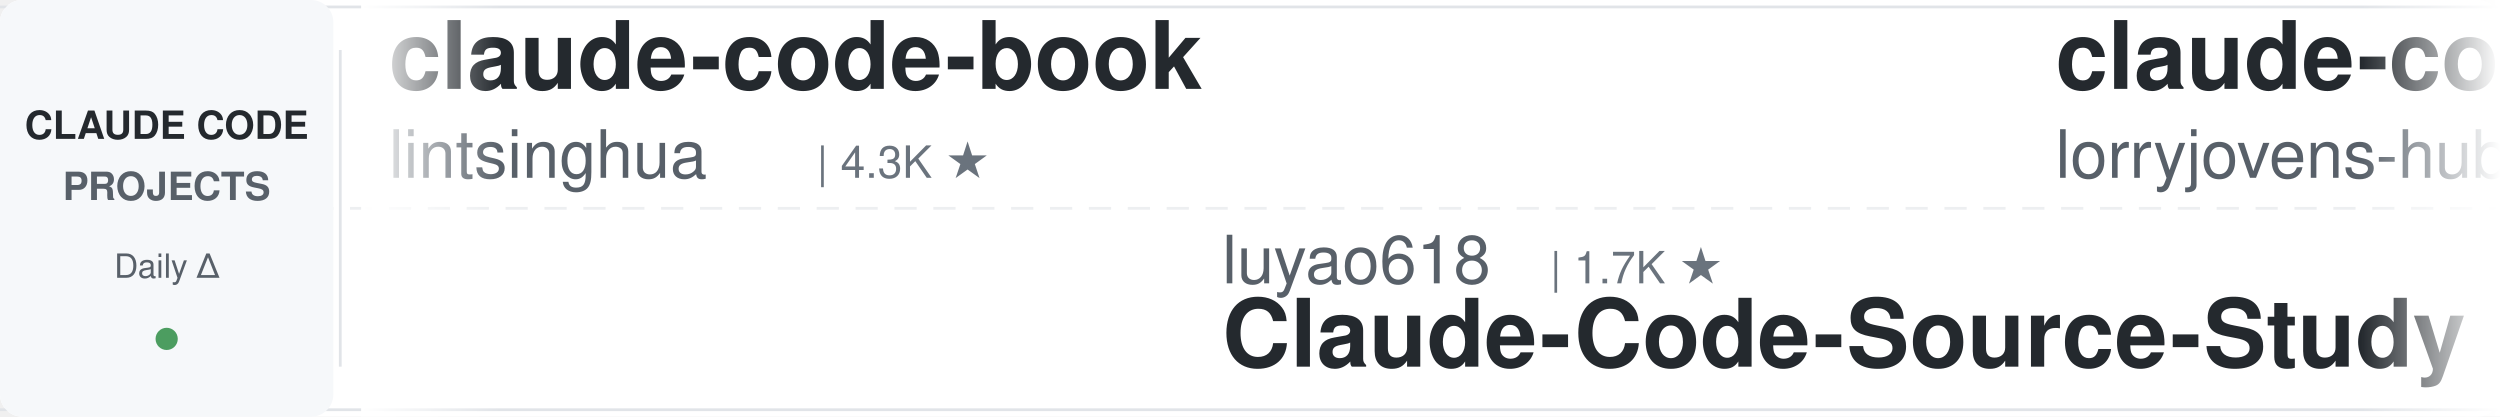
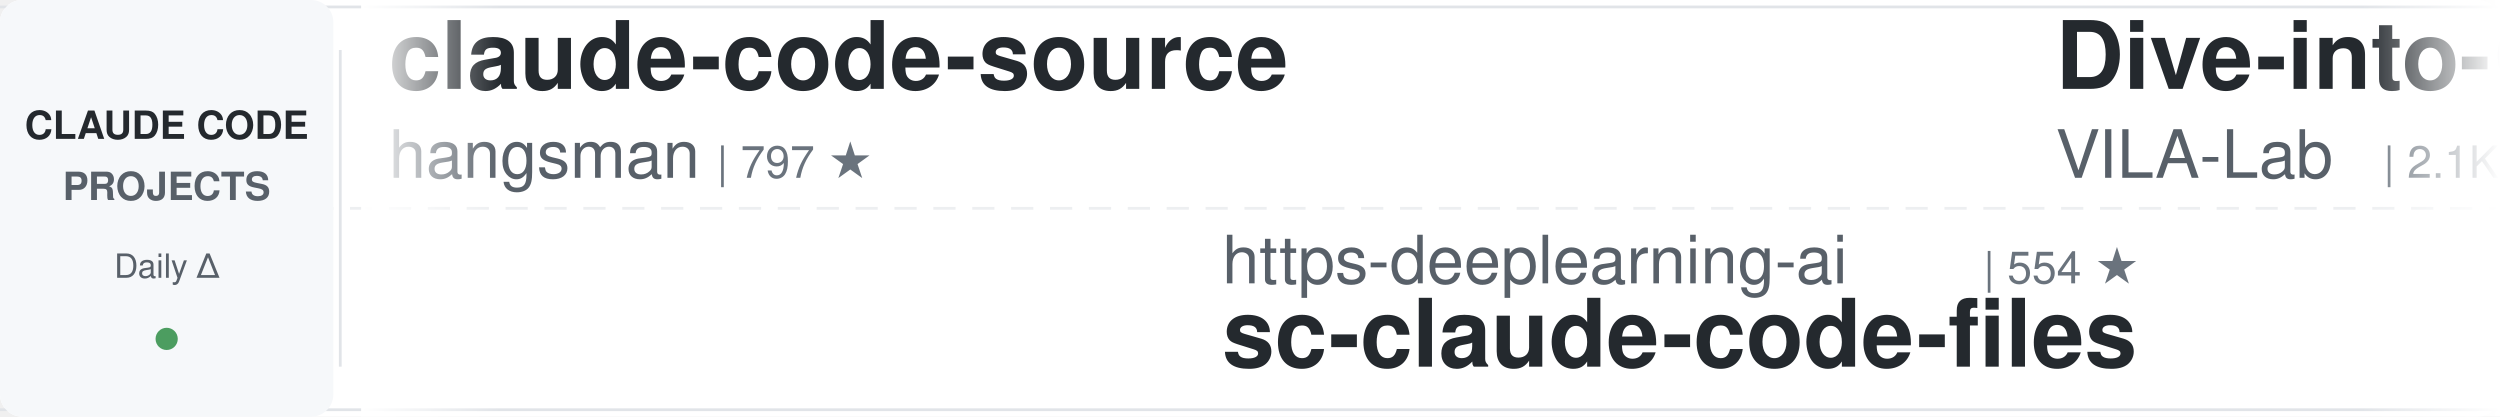
<svg xmlns="http://www.w3.org/2000/svg" width="900" height="150">
  <defs>
    <linearGradient id="leftFade" x1="0%" y1="0%" x2="100%" y2="0%">
      <stop offset="0%" style="stop-color:#ffffff;stop-opacity:1" />
      <stop offset="100%" style="stop-color:#ffffff;stop-opacity:0" />
    </linearGradient>
    <linearGradient id="rightFade" x1="0%" y1="0%" x2="100%" y2="0%">
      <stop offset="0%" style="stop-color:#ffffff;stop-opacity:0" />
      <stop offset="100%" style="stop-color:#ffffff;stop-opacity:1" />
    </linearGradient>
  </defs>
  <rect width="900" height="150" fill="#ffffff" rx="8" />
  <rect x="0" y="2" width="900" height="1" fill="#e1e4e8" />
  <rect x="0" y="147" width="900" height="1" fill="#e1e4e8" />
  <line x1="0" y1="75" x2="900" y2="75" stroke="#e1e4e8" stroke-width="1" stroke-dasharray="8 6" opacity="0.6" />
  <rect x="0" y="0" width="120" height="150" fill="#f6f8fa" rx="8" />
  <text x="60" y="50" font-family="-apple-system, BlinkMacSystemFont, 'Segoe UI', Helvetica, Arial, sans-serif" font-size="14" font-weight="600" fill="#24292e" text-anchor="middle">CLAUDE CODE</text>
  <text x="60" y="72" font-family="-apple-system, BlinkMacSystemFont, 'Segoe UI', Helvetica, Arial, sans-serif" font-size="14" font-weight="600" fill="#586069" text-anchor="middle">PROJECTS</text>
  <text x="60" y="100" font-family="-apple-system, BlinkMacSystemFont, 'Segoe UI', Helvetica, Arial, sans-serif" font-size="12" font-weight="500" fill="#586069" text-anchor="middle">Daily Δ</text>
  <circle cx="60" cy="122" r="4" fill="#22863a" opacity="0.8" />
  <rect x="122" y="18" width="1" height="114" fill="#e1e4e8" />
  <clipPath id="tickerClip">
    <rect x="130" y="0" width="770" height="150" />
  </clipPath>
  <g clip-path="url(#tickerClip)">
    <g id="tickerItems">
      <animateTransform attributeName="transform" attributeType="XML" type="translate" from="0 0" to="-3000 0" dur="54s" repeatCount="indefinite" />
      <g transform="translate(0, 0)">
-         <text x="140" y="32" font-family="-apple-system, BlinkMacSystemFont, 'Segoe UI', Helvetica, Arial, sans-serif" font-size="34" font-weight="600" fill="#24292e">claude-code-book</text>
-         <text x="140" y="64" font-family="-apple-system, BlinkMacSystemFont, 'Segoe UI', Helvetica, Arial, sans-serif" font-size="24" font-weight="400" fill="#586069">lintsinghua</text>
-         <text x="294" y="64" font-family="-apple-system, BlinkMacSystemFont, 'Segoe UI', Helvetica, Arial, sans-serif" font-size="16" font-weight="500" fill="#6a737d">| 4.3K ★</text>
+         <text x="140" y="32" font-family="-apple-system, BlinkMacSystemFont, 'Segoe UI', Helvetica, Arial, sans-serif" font-size="34" font-weight="600" fill="#24292e">claude-code-source</text>
+         <text x="140" y="64" font-family="-apple-system, BlinkMacSystemFont, 'Segoe UI', Helvetica, Arial, sans-serif" font-size="24" font-weight="400" fill="#586069">hangsman</text>
+         <text x="258" y="64" font-family="-apple-system, BlinkMacSystemFont, 'Segoe UI', Helvetica, Arial, sans-serif" font-size="16" font-weight="500" fill="#6a737d">| 797 ★</text>
      </g>
      <g transform="translate(300, 0)">
-         <text x="140" y="102" font-family="-apple-system, BlinkMacSystemFont, 'Segoe UI', Helvetica, Arial, sans-serif" font-size="24" font-weight="400" fill="#586069">luyao618</text>
-         <text x="258" y="102" font-family="-apple-system, BlinkMacSystemFont, 'Segoe UI', Helvetica, Arial, sans-serif" font-size="16" font-weight="500" fill="#6a737d">| 1.7K ★</text>
-         <text x="140" y="132" font-family="-apple-system, BlinkMacSystemFont, 'Segoe UI', Helvetica, Arial, sans-serif" font-size="34" font-weight="600" fill="#24292e">Claude-Code-Source-Study</text>
+         <text x="140" y="102" font-family="-apple-system, BlinkMacSystemFont, 'Segoe UI', Helvetica, Arial, sans-serif" font-size="24" font-weight="400" fill="#586069">https-deeplearning-ai</text>
+         <text x="414" y="102" font-family="-apple-system, BlinkMacSystemFont, 'Segoe UI', Helvetica, Arial, sans-serif" font-size="16" font-weight="500" fill="#6a737d">| 554 ★</text>
+         <text x="140" y="132" font-family="-apple-system, BlinkMacSystemFont, 'Segoe UI', Helvetica, Arial, sans-serif" font-size="34" font-weight="600" fill="#24292e">sc-claude-code-files</text>
      </g>
      <g transform="translate(600, 0)">
-         <text x="140" y="32" font-family="-apple-system, BlinkMacSystemFont, 'Segoe UI', Helvetica, Arial, sans-serif" font-size="34" font-weight="600" fill="#24292e">claude-code-rust</text>
-         <text x="140" y="64" font-family="-apple-system, BlinkMacSystemFont, 'Segoe UI', Helvetica, Arial, sans-serif" font-size="24" font-weight="400" fill="#586069">lorryjovens-hub</text>
-         <text x="342" y="64" font-family="-apple-system, BlinkMacSystemFont, 'Segoe UI', Helvetica, Arial, sans-serif" font-size="16" font-weight="500" fill="#6a737d">| 1.7K ★</text>
+         <text x="140" y="32" font-family="-apple-system, BlinkMacSystemFont, 'Segoe UI', Helvetica, Arial, sans-serif" font-size="34" font-weight="600" fill="#24292e">Dive-into-Claude-Code</text>
+         <text x="140" y="64" font-family="-apple-system, BlinkMacSystemFont, 'Segoe UI', Helvetica, Arial, sans-serif" font-size="24" font-weight="400" fill="#586069">VILA-Lab</text>
+         <text x="258" y="64" font-family="-apple-system, BlinkMacSystemFont, 'Segoe UI', Helvetica, Arial, sans-serif" font-size="16" font-weight="500" fill="#6a737d">| 2.1K ★</text>
      </g>
      <g transform="translate(900, 0)">
-         <text x="140" y="102" font-family="-apple-system, BlinkMacSystemFont, 'Segoe UI', Helvetica, Arial, sans-serif" font-size="24" font-weight="400" fill="#586069">repowise-dev</text>
-         <text x="306" y="102" font-family="-apple-system, BlinkMacSystemFont, 'Segoe UI', Helvetica, Arial, sans-serif" font-size="16" font-weight="500" fill="#6a737d">| 1.2K ★</text>
-         <text x="140" y="132" font-family="-apple-system, BlinkMacSystemFont, 'Segoe UI', Helvetica, Arial, sans-serif" font-size="34" font-weight="600" fill="#24292e">claude-code-prompts</text>
+         <text x="140" y="102" font-family="-apple-system, BlinkMacSystemFont, 'Segoe UI', Helvetica, Arial, sans-serif" font-size="24" font-weight="400" fill="#586069">anthropics</text>
+         <text x="282" y="102" font-family="-apple-system, BlinkMacSystemFont, 'Segoe UI', Helvetica, Arial, sans-serif" font-size="16" font-weight="500" fill="#6a737d">| 6.3K ★</text>
+         <text x="140" y="132" font-family="-apple-system, BlinkMacSystemFont, 'Segoe UI', Helvetica, Arial, sans-serif" font-size="34" font-weight="600" fill="#24292e">claude-code-security-rev...</text>
      </g>
      <g transform="translate(1200, 0)">
-         <text x="140" y="32" font-family="-apple-system, BlinkMacSystemFont, 'Segoe UI', Helvetica, Arial, sans-serif" font-size="34" font-weight="600" fill="#24292e">claude-code-telegram</text>
-         <text x="140" y="64" font-family="-apple-system, BlinkMacSystemFont, 'Segoe UI', Helvetica, Arial, sans-serif" font-size="24" font-weight="400" fill="#586069">overwirehq</text>
-         <text x="282" y="64" font-family="-apple-system, BlinkMacSystemFont, 'Segoe UI', Helvetica, Arial, sans-serif" font-size="16" font-weight="500" fill="#6a737d">| 2.8K ★</text>
+         <text x="140" y="32" font-family="-apple-system, BlinkMacSystemFont, 'Segoe UI', Helvetica, Arial, sans-serif" font-size="34" font-weight="600" fill="#24292e">claude-code-source-build</text>
+         <text x="140" y="64" font-family="-apple-system, BlinkMacSystemFont, 'Segoe UI', Helvetica, Arial, sans-serif" font-size="24" font-weight="400" fill="#586069">andrew-kramer-inno</text>
+         <text x="378" y="64" font-family="-apple-system, BlinkMacSystemFont, 'Segoe UI', Helvetica, Arial, sans-serif" font-size="16" font-weight="500" fill="#6a737d">| 595 ★</text>
      </g>
      <g transform="translate(1500, 0)">
-         <text x="140" y="102" font-family="-apple-system, BlinkMacSystemFont, 'Segoe UI', Helvetica, Arial, sans-serif" font-size="24" font-weight="400" fill="#586069">anthropics</text>
-         <text x="282" y="102" font-family="-apple-system, BlinkMacSystemFont, 'Segoe UI', Helvetica, Arial, sans-serif" font-size="16" font-weight="500" fill="#6a737d">| 9.4K ★</text>
-         <text x="140" y="132" font-family="-apple-system, BlinkMacSystemFont, 'Segoe UI', Helvetica, Arial, sans-serif" font-size="34" font-weight="600" fill="#24292e">claude-code-action</text>
+         <text x="140" y="102" font-family="-apple-system, BlinkMacSystemFont, 'Segoe UI', Helvetica, Arial, sans-serif" font-size="24" font-weight="400" fill="#586069">digitalsamba</text>
+         <text x="306" y="102" font-family="-apple-system, BlinkMacSystemFont, 'Segoe UI', Helvetica, Arial, sans-serif" font-size="16" font-weight="500" fill="#6a737d">| 2.2K ★</text>
+         <text x="140" y="132" font-family="-apple-system, BlinkMacSystemFont, 'Segoe UI', Helvetica, Arial, sans-serif" font-size="34" font-weight="600" fill="#24292e">claude-code-video-toolki...</text>
      </g>
      <g transform="translate(1800, 0)">
-         <text x="140" y="32" font-family="-apple-system, BlinkMacSystemFont, 'Segoe UI', Helvetica, Arial, sans-serif" font-size="34" font-weight="600" fill="#24292e">claude-coder</text>
-         <text x="140" y="64" font-family="-apple-system, BlinkMacSystemFont, 'Segoe UI', Helvetica, Arial, sans-serif" font-size="24" font-weight="400" fill="#586069">kodu-ai</text>
-         <text x="246" y="64" font-family="-apple-system, BlinkMacSystemFont, 'Segoe UI', Helvetica, Arial, sans-serif" font-size="16" font-weight="500" fill="#6a737d">| 5.2K ★</text>
+         <text x="140" y="32" font-family="-apple-system, BlinkMacSystemFont, 'Segoe UI', Helvetica, Arial, sans-serif" font-size="34" font-weight="600" fill="#24292e">system_prompts_leaks</text>
+         <text x="140" y="64" font-family="-apple-system, BlinkMacSystemFont, 'Segoe UI', Helvetica, Arial, sans-serif" font-size="24" font-weight="400" fill="#586069">asgeirtj</text>
+         <text x="258" y="64" font-family="-apple-system, BlinkMacSystemFont, 'Segoe UI', Helvetica, Arial, sans-serif" font-size="16" font-weight="500" fill="#6a737d">| 68.8K ★</text>
      </g>
      <g transform="translate(2100, 0)">
-         <text x="140" y="102" font-family="-apple-system, BlinkMacSystemFont, 'Segoe UI', Helvetica, Arial, sans-serif" font-size="24" font-weight="400" fill="#586069">musistudio</text>
-         <text x="282" y="102" font-family="-apple-system, BlinkMacSystemFont, 'Segoe UI', Helvetica, Arial, sans-serif" font-size="16" font-weight="500" fill="#6a737d">| 37.5K ★</text>
-         <text x="140" y="132" font-family="-apple-system, BlinkMacSystemFont, 'Segoe UI', Helvetica, Arial, sans-serif" font-size="34" font-weight="600" fill="#24292e">claude-code-router</text>
+         <text x="140" y="102" font-family="-apple-system, BlinkMacSystemFont, 'Segoe UI', Helvetica, Arial, sans-serif" font-size="24" font-weight="400" fill="#586069">darcyegb</text>
+         <text x="258" y="102" font-family="-apple-system, BlinkMacSystemFont, 'Segoe UI', Helvetica, Arial, sans-serif" font-size="16" font-weight="500" fill="#6a737d">| 771 ★</text>
+         <text x="140" y="132" font-family="-apple-system, BlinkMacSystemFont, 'Segoe UI', Helvetica, Arial, sans-serif" font-size="34" font-weight="600" fill="#24292e">ClaudeCodeAgents</text>
      </g>
      <g transform="translate(2400, 0)">
-         <text x="140" y="32" font-family="-apple-system, BlinkMacSystemFont, 'Segoe UI', Helvetica, Arial, sans-serif" font-size="34" font-weight="600" fill="#24292e">claude_code_src</text>
-         <text x="140" y="64" font-family="-apple-system, BlinkMacSystemFont, 'Segoe UI', Helvetica, Arial, sans-serif" font-size="24" font-weight="400" fill="#586069">ponponon</text>
-         <text x="258" y="64" font-family="-apple-system, BlinkMacSystemFont, 'Segoe UI', Helvetica, Arial, sans-serif" font-size="16" font-weight="500" fill="#6a737d">| 2.3K ★</text>
+         <text x="140" y="32" font-family="-apple-system, BlinkMacSystemFont, 'Segoe UI', Helvetica, Arial, sans-serif" font-size="34" font-weight="600" fill="#24292e">claude-code-prompts</text>
+         <text x="140" y="64" font-family="-apple-system, BlinkMacSystemFont, 'Segoe UI', Helvetica, Arial, sans-serif" font-size="24" font-weight="400" fill="#586069">repowise-dev</text>
+         <text x="306" y="64" font-family="-apple-system, BlinkMacSystemFont, 'Segoe UI', Helvetica, Arial, sans-serif" font-size="16" font-weight="500" fill="#6a737d">| 1.2K ★</text>
      </g>
      <g transform="translate(2700, 0)">
-         <text x="140" y="102" font-family="-apple-system, BlinkMacSystemFont, 'Segoe UI', Helvetica, Arial, sans-serif" font-size="24" font-weight="400" fill="#586069">feiskyer</text>
-         <text x="258" y="102" font-family="-apple-system, BlinkMacSystemFont, 'Segoe UI', Helvetica, Arial, sans-serif" font-size="16" font-weight="500" fill="#6a737d">| 1.7K ★</text>
-         <text x="140" y="132" font-family="-apple-system, BlinkMacSystemFont, 'Segoe UI', Helvetica, Arial, sans-serif" font-size="34" font-weight="600" fill="#24292e">claude-code-settings</text>
+         <text x="140" y="102" font-family="-apple-system, BlinkMacSystemFont, 'Segoe UI', Helvetica, Arial, sans-serif" font-size="24" font-weight="400" fill="#586069">fuergaosi233</text>
+         <text x="306" y="102" font-family="-apple-system, BlinkMacSystemFont, 'Segoe UI', Helvetica, Arial, sans-serif" font-size="16" font-weight="500" fill="#6a737d">| 2.8K ★</text>
+         <text x="140" y="132" font-family="-apple-system, BlinkMacSystemFont, 'Segoe UI', Helvetica, Arial, sans-serif" font-size="34" font-weight="600" fill="#24292e">claude-code-proxy</text>
      </g>
      <g transform="translate(3000, 0)">
-         <text x="140" y="32" font-family="-apple-system, BlinkMacSystemFont, 'Segoe UI', Helvetica, Arial, sans-serif" font-size="34" font-weight="600" fill="#24292e">claude-code-book</text>
-         <text x="140" y="64" font-family="-apple-system, BlinkMacSystemFont, 'Segoe UI', Helvetica, Arial, sans-serif" font-size="24" font-weight="400" fill="#586069">lintsinghua</text>
-         <text x="294" y="64" font-family="-apple-system, BlinkMacSystemFont, 'Segoe UI', Helvetica, Arial, sans-serif" font-size="16" font-weight="500" fill="#6a737d">| 4.3K ★</text>
+         <text x="140" y="32" font-family="-apple-system, BlinkMacSystemFont, 'Segoe UI', Helvetica, Arial, sans-serif" font-size="34" font-weight="600" fill="#24292e">claude-code-source</text>
+         <text x="140" y="64" font-family="-apple-system, BlinkMacSystemFont, 'Segoe UI', Helvetica, Arial, sans-serif" font-size="24" font-weight="400" fill="#586069">hangsman</text>
+         <text x="258" y="64" font-family="-apple-system, BlinkMacSystemFont, 'Segoe UI', Helvetica, Arial, sans-serif" font-size="16" font-weight="500" fill="#6a737d">| 797 ★</text>
      </g>
      <g transform="translate(3300, 0)">
-         <text x="140" y="102" font-family="-apple-system, BlinkMacSystemFont, 'Segoe UI', Helvetica, Arial, sans-serif" font-size="24" font-weight="400" fill="#586069">luyao618</text>
-         <text x="258" y="102" font-family="-apple-system, BlinkMacSystemFont, 'Segoe UI', Helvetica, Arial, sans-serif" font-size="16" font-weight="500" fill="#6a737d">| 1.7K ★</text>
-         <text x="140" y="132" font-family="-apple-system, BlinkMacSystemFont, 'Segoe UI', Helvetica, Arial, sans-serif" font-size="34" font-weight="600" fill="#24292e">Claude-Code-Source-Study</text>
+         <text x="140" y="102" font-family="-apple-system, BlinkMacSystemFont, 'Segoe UI', Helvetica, Arial, sans-serif" font-size="24" font-weight="400" fill="#586069">https-deeplearning-ai</text>
+         <text x="414" y="102" font-family="-apple-system, BlinkMacSystemFont, 'Segoe UI', Helvetica, Arial, sans-serif" font-size="16" font-weight="500" fill="#6a737d">| 554 ★</text>
+         <text x="140" y="132" font-family="-apple-system, BlinkMacSystemFont, 'Segoe UI', Helvetica, Arial, sans-serif" font-size="34" font-weight="600" fill="#24292e">sc-claude-code-files</text>
      </g>
      <g transform="translate(3600, 0)">
-         <text x="140" y="32" font-family="-apple-system, BlinkMacSystemFont, 'Segoe UI', Helvetica, Arial, sans-serif" font-size="34" font-weight="600" fill="#24292e">claude-code-rust</text>
-         <text x="140" y="64" font-family="-apple-system, BlinkMacSystemFont, 'Segoe UI', Helvetica, Arial, sans-serif" font-size="24" font-weight="400" fill="#586069">lorryjovens-hub</text>
-         <text x="342" y="64" font-family="-apple-system, BlinkMacSystemFont, 'Segoe UI', Helvetica, Arial, sans-serif" font-size="16" font-weight="500" fill="#6a737d">| 1.7K ★</text>
+         <text x="140" y="32" font-family="-apple-system, BlinkMacSystemFont, 'Segoe UI', Helvetica, Arial, sans-serif" font-size="34" font-weight="600" fill="#24292e">Dive-into-Claude-Code</text>
+         <text x="140" y="64" font-family="-apple-system, BlinkMacSystemFont, 'Segoe UI', Helvetica, Arial, sans-serif" font-size="24" font-weight="400" fill="#586069">VILA-Lab</text>
+         <text x="258" y="64" font-family="-apple-system, BlinkMacSystemFont, 'Segoe UI', Helvetica, Arial, sans-serif" font-size="16" font-weight="500" fill="#6a737d">| 2.1K ★</text>
      </g>
      <g transform="translate(3900, 0)">
-         <text x="140" y="102" font-family="-apple-system, BlinkMacSystemFont, 'Segoe UI', Helvetica, Arial, sans-serif" font-size="24" font-weight="400" fill="#586069">repowise-dev</text>
-         <text x="306" y="102" font-family="-apple-system, BlinkMacSystemFont, 'Segoe UI', Helvetica, Arial, sans-serif" font-size="16" font-weight="500" fill="#6a737d">| 1.2K ★</text>
-         <text x="140" y="132" font-family="-apple-system, BlinkMacSystemFont, 'Segoe UI', Helvetica, Arial, sans-serif" font-size="34" font-weight="600" fill="#24292e">claude-code-prompts</text>
+         <text x="140" y="102" font-family="-apple-system, BlinkMacSystemFont, 'Segoe UI', Helvetica, Arial, sans-serif" font-size="24" font-weight="400" fill="#586069">anthropics</text>
+         <text x="282" y="102" font-family="-apple-system, BlinkMacSystemFont, 'Segoe UI', Helvetica, Arial, sans-serif" font-size="16" font-weight="500" fill="#6a737d">| 6.3K ★</text>
+         <text x="140" y="132" font-family="-apple-system, BlinkMacSystemFont, 'Segoe UI', Helvetica, Arial, sans-serif" font-size="34" font-weight="600" fill="#24292e">claude-code-security-rev...</text>
      </g>
    </g>
  </g>
  <rect x="130" y="0" width="50" height="150" fill="url(#leftFade)" />
  <rect x="850" y="0" width="50" height="150" fill="url(#rightFade)" />
</svg>
